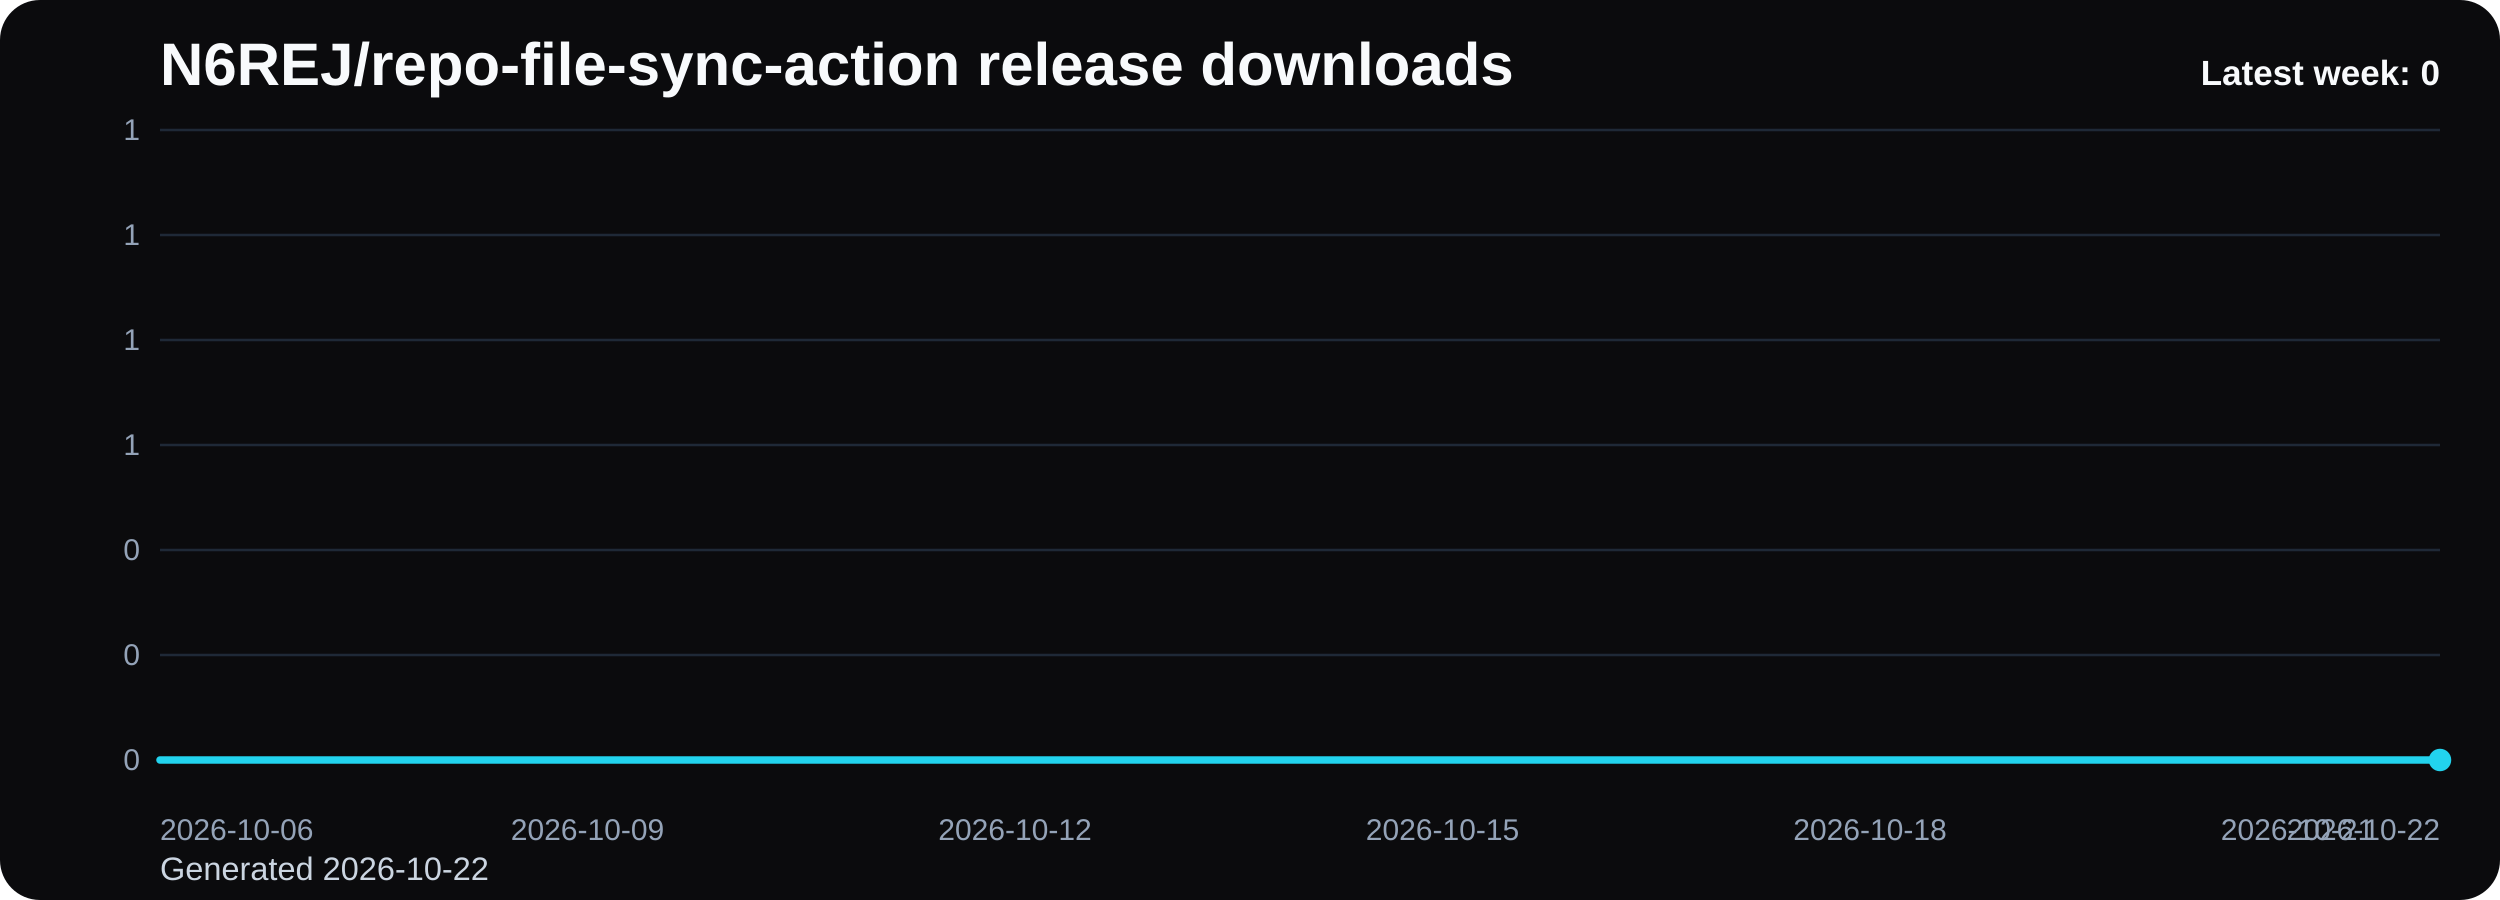
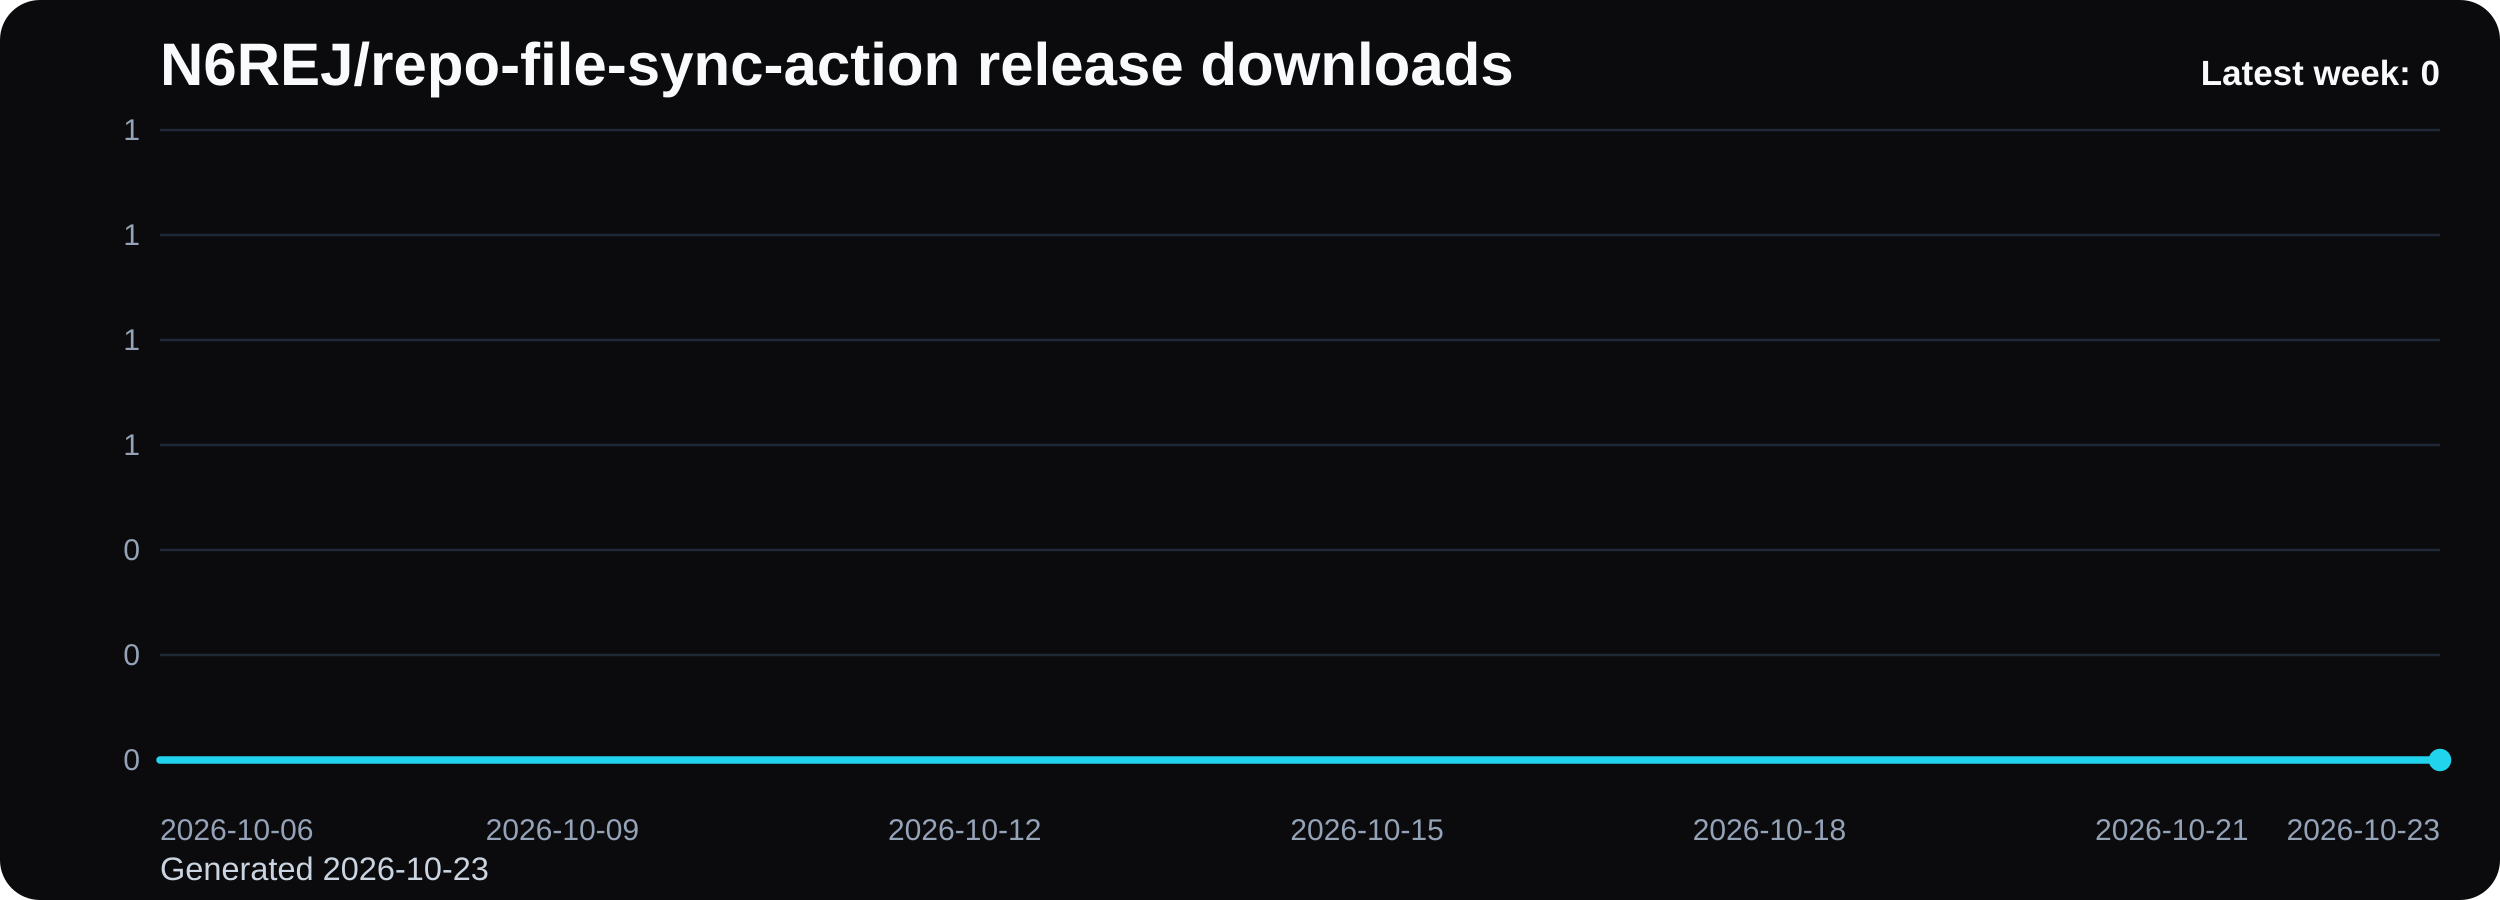
<svg xmlns="http://www.w3.org/2000/svg" viewBox="0 0 1000 360" role="img" aria-label="N6REJ/repo-file-sync-action release downloads chart">
  <defs>
    <linearGradient id="fill-weekly-black" x1="0" y1="0" x2="0" y2="1">
      <stop offset="0%" stop-color="#22d3ee" stop-opacity="0.32" />
      <stop offset="100%" stop-color="#22d3ee" stop-opacity="0.05" />
    </linearGradient>
    <style>
      .bg { fill: #0b0b0d; }
      .title { font: 700 24px Arial, sans-serif; fill: #f8fafc; }
      .sub { font: 400 13px Arial, sans-serif; fill: #cbd5e1; }
      .grid { stroke: #1f2937; stroke-width: 1; }
      .axis { font: 400 12px Arial, sans-serif; fill: #94a3b8; }
      .line { fill: none; stroke: #22d3ee; stroke-width: 3; stroke-linecap: round; stroke-linejoin: round; }
      .dot { fill: #22d3ee; }
      .value { font: 600 11px Arial, sans-serif; fill: #cbd5e1; }
      .latest { font: 700 14px Arial, sans-serif; fill: #f8fafc; }
    </style>
  </defs>
  <rect class="bg" x="0" y="0" width="1000" height="360" rx="16" />
  <text class="title" x="64" y="34">N6REJ/repo-file-sync-action release downloads</text>
-   <text class="sub" x="64" y="352">Generated 2026-10-22</text>
+   <text class="sub" x="64" y="352">Generated 2026-10-23</text>
  <line x1="64" y1="52.00" x2="976" y2="52.00" class="grid" />
  <text x="56" y="56.00" text-anchor="end" class="axis">1</text>
  <line x1="64" y1="94.00" x2="976" y2="94.00" class="grid" />
  <text x="56" y="98.00" text-anchor="end" class="axis">1</text>
  <line x1="64" y1="136.00" x2="976" y2="136.00" class="grid" />
  <text x="56" y="140.00" text-anchor="end" class="axis">1</text>
  <line x1="64" y1="178.00" x2="976" y2="178.00" class="grid" />
  <text x="56" y="182.00" text-anchor="end" class="axis">1</text>
  <line x1="64" y1="220.00" x2="976" y2="220.00" class="grid" />
  <text x="56" y="224.00" text-anchor="end" class="axis">0</text>
  <line x1="64" y1="262.00" x2="976" y2="262.00" class="grid" />
  <text x="56" y="266.00" text-anchor="end" class="axis">0</text>
  <line x1="64" y1="304.00" x2="976" y2="304.00" class="grid" />
  <text x="56" y="308.00" text-anchor="end" class="axis">0</text>
-   <path d="M 64.00 304 L 64.00 304.00 L 121.00 304.00 L 178.00 304.00 L 235.00 304.00 L 292.00 304.00 L 349.00 304.00 L 406.00 304.00 L 463.00 304.00 L 520.00 304.00 L 577.00 304.00 L 634.00 304.00 L 691.00 304.00 L 748.00 304.00 L 805.00 304.00 L 862.00 304.00 L 919.00 304.00 L 976.00 304.00 L 976.00 304 Z" fill="url(#fill-weekly-black)" />
-   <polyline class="line" points="64.00,304.00 121.00,304.00 178.00,304.00 235.00,304.00 292.00,304.00 349.00,304.00 406.00,304.00 463.00,304.00 520.00,304.00 577.00,304.00 634.00,304.00 691.00,304.00 748.00,304.00 805.00,304.00 862.00,304.00 919.00,304.00 976.00,304.00" />
+   <path d="M 64.00 304 L 64.00 304.00 L 117.65 304.00 L 171.29 304.00 L 224.94 304.00 L 278.59 304.00 L 332.24 304.00 L 385.88 304.00 L 439.53 304.00 L 493.18 304.00 L 546.82 304.00 L 600.47 304.00 L 654.12 304.00 L 707.76 304.00 L 761.41 304.00 L 815.06 304.00 L 868.71 304.00 L 922.35 304.00 L 976.00 304.00 L 976.00 304 Z" fill="url(#fill-weekly-black)" />
+   <polyline class="line" points="64.00,304.00 117.65,304.00 171.29,304.00 224.94,304.00 278.59,304.00 332.24,304.00 385.88,304.00 439.53,304.00 493.18,304.00 546.82,304.00 600.47,304.00 654.12,304.00 707.76,304.00 761.41,304.00 815.06,304.00 868.71,304.00 922.35,304.00 976.00,304.00" />
  <circle class="dot" cx="976.00" cy="304.00" r="4.5" />
  <text class="axis" x="64.00" y="336" text-anchor="start">2026-10-06</text>
-   <text class="axis" x="235.00" y="336" text-anchor="middle">2026-10-09</text>
-   <text class="axis" x="406.00" y="336" text-anchor="middle">2026-10-12</text>
-   <text class="axis" x="577.00" y="336" text-anchor="middle">2026-10-15</text>
-   <text class="axis" x="748.00" y="336" text-anchor="middle">2026-10-18</text>
-   <text class="axis" x="919.00" y="336" text-anchor="middle">2026-10-21</text>
-   <text class="axis" x="976.00" y="336" text-anchor="end">2026-10-22</text>
+   <text class="axis" x="224.94" y="336" text-anchor="middle">2026-10-09</text>
+   <text class="axis" x="385.88" y="336" text-anchor="middle">2026-10-12</text>
+   <text class="axis" x="546.82" y="336" text-anchor="middle">2026-10-15</text>
+   <text class="axis" x="707.76" y="336" text-anchor="middle">2026-10-18</text>
+   <text class="axis" x="868.71" y="336" text-anchor="middle">2026-10-21</text>
+   <text class="axis" x="976.00" y="336" text-anchor="end">2026-10-23</text>
  <text class="latest" x="976" y="34" text-anchor="end">Latest week: 0</text>
</svg>
